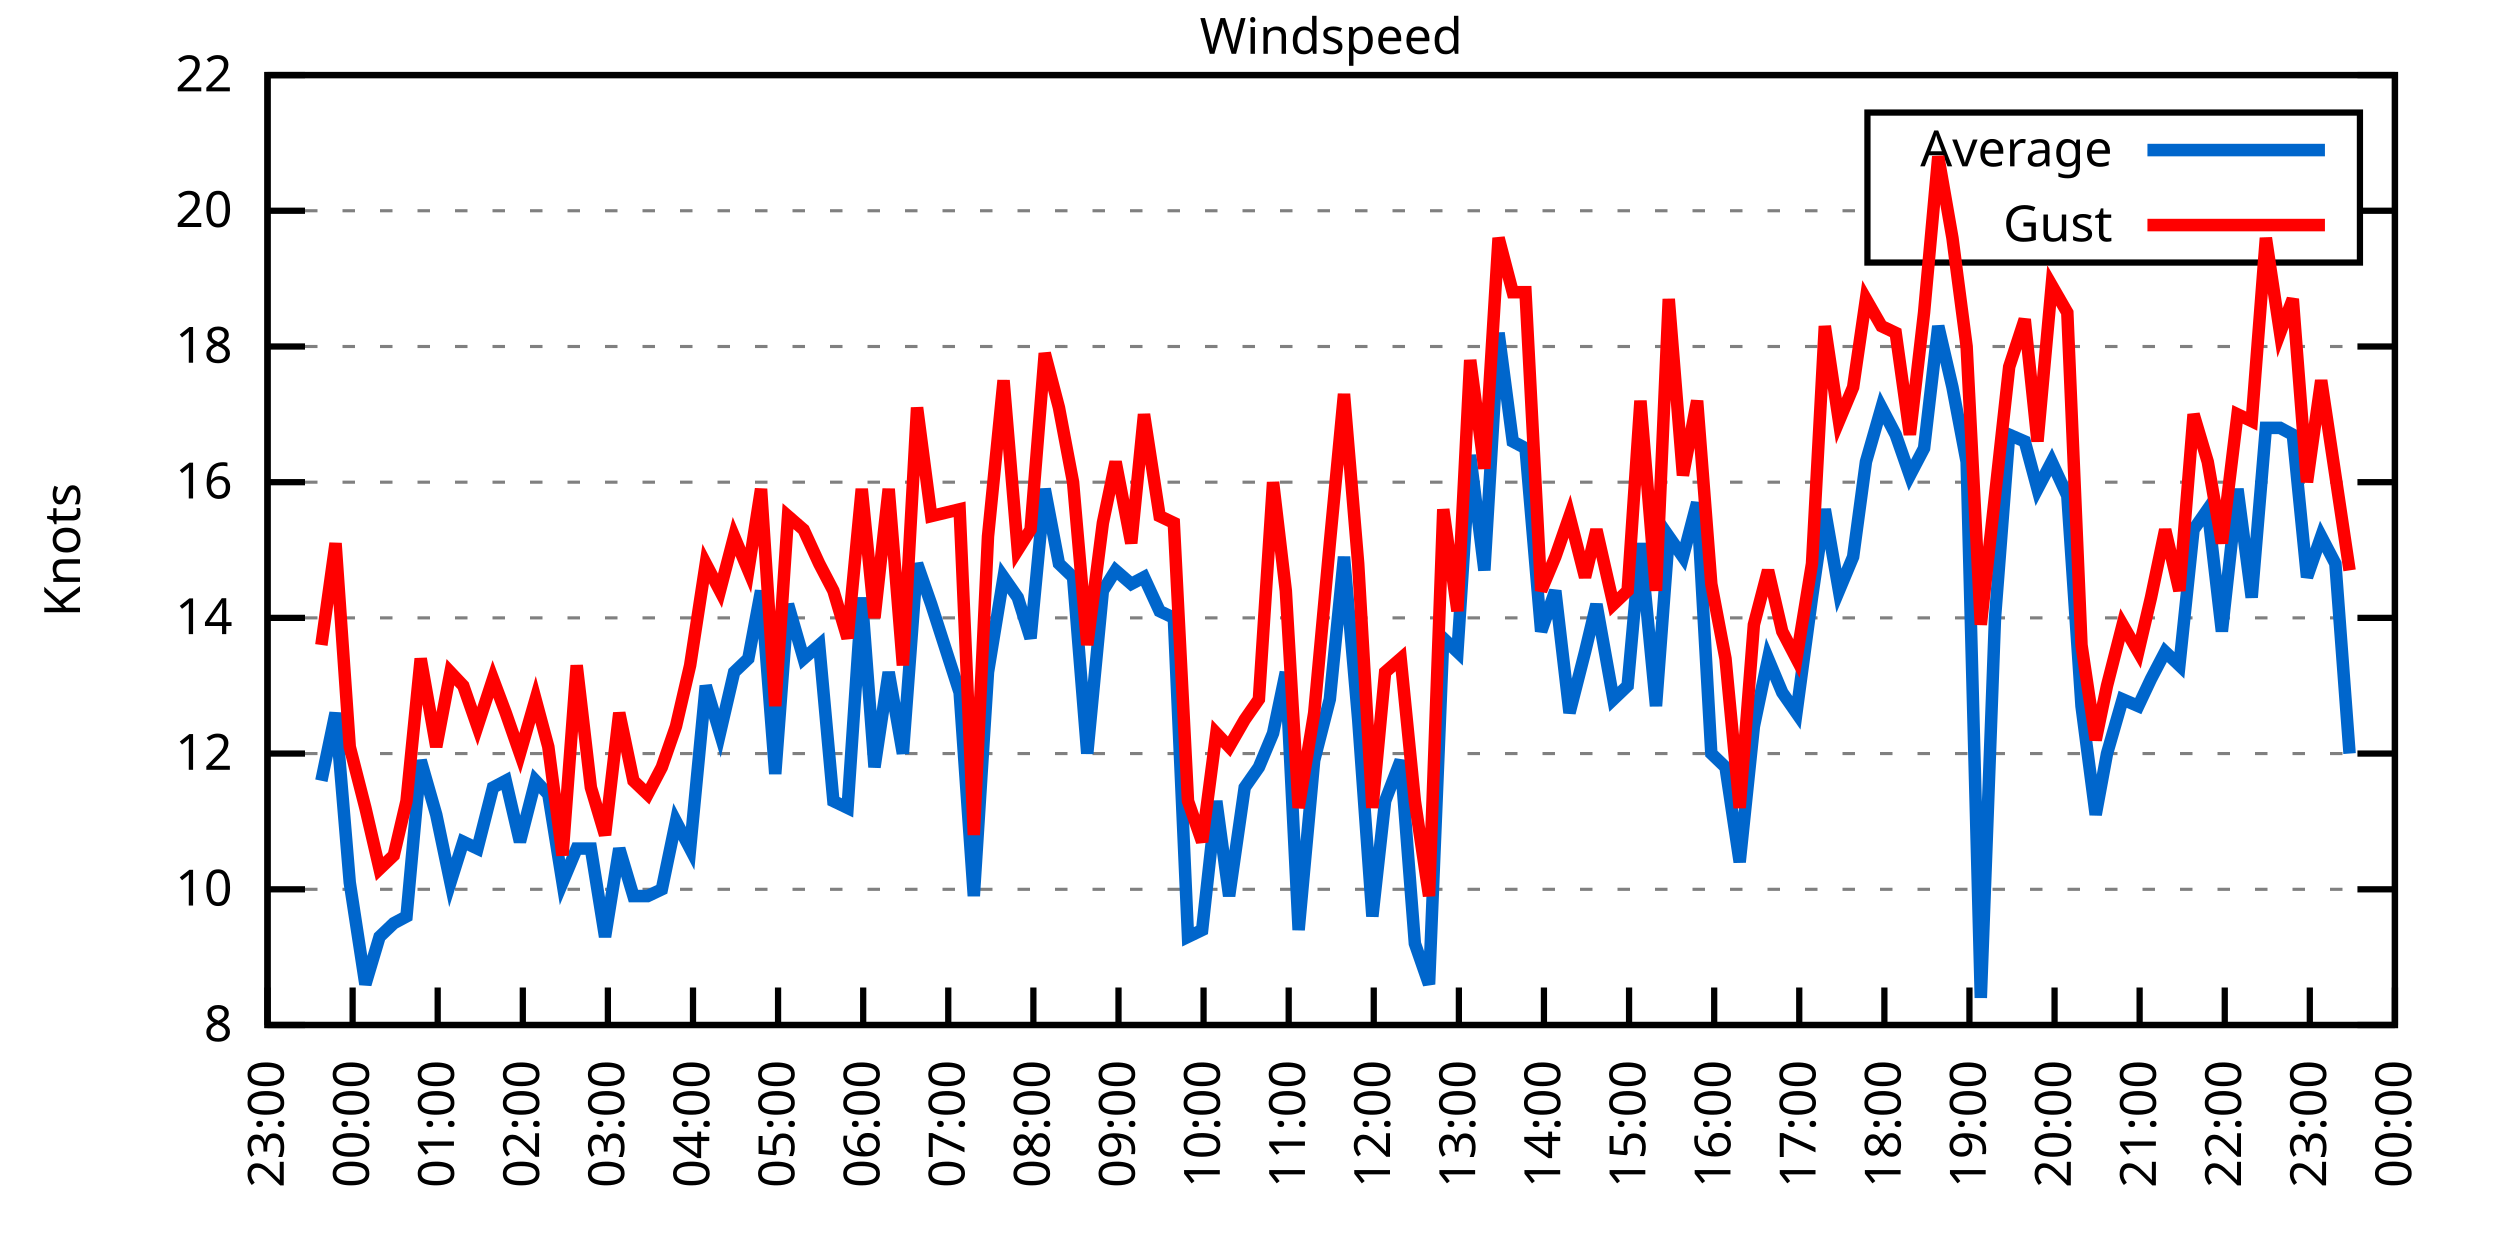
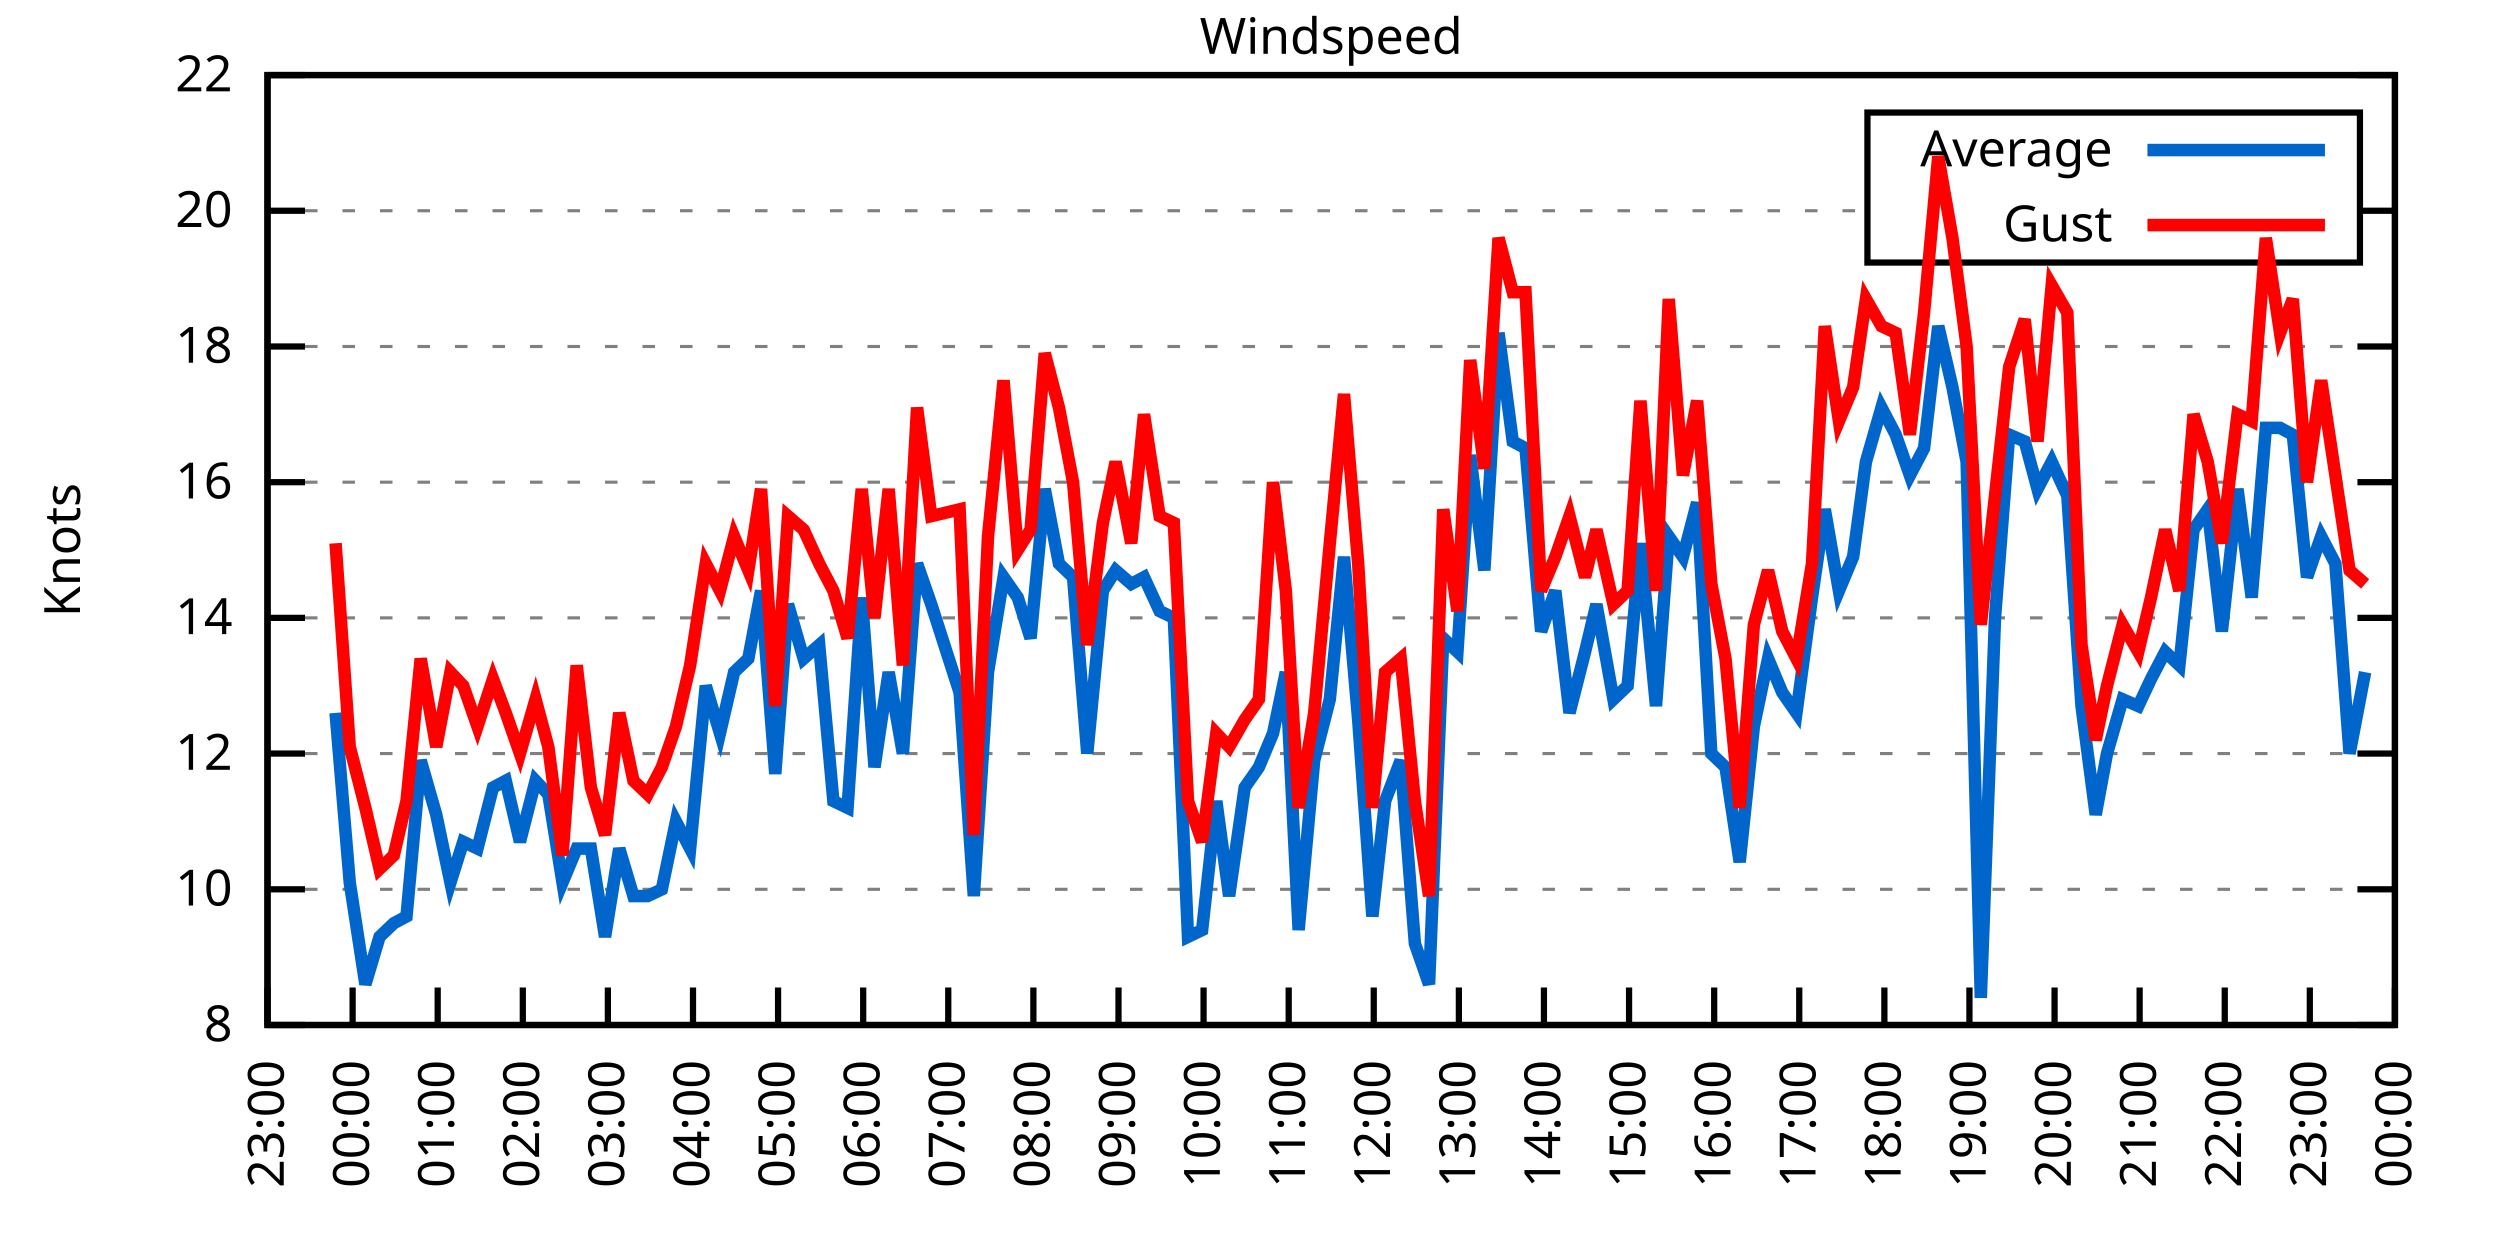
<svg xmlns="http://www.w3.org/2000/svg" xmlns:xlink="http://www.w3.org/1999/xlink" width="400" height="200" viewBox="0 0 400 200">
  <g id="gnuplot_canvas">
    <rect x="0" y="0" width="400" height="200" fill="none" />
    <defs>
      <circle id="gpDot" r="0.5" stroke-width="0.5" stroke="currentColor" />
      <path id="gpPt0" stroke-width="0.333" stroke="currentColor" d="M-1,0 h2 M0,-1 v2" />
      <path id="gpPt1" stroke-width="0.333" stroke="currentColor" d="M-1,-1 L1,1 M1,-1 L-1,1" />
      <path id="gpPt2" stroke-width="0.333" stroke="currentColor" d="M-1,0 L1,0 M0,-1 L0,1 M-1,-1 L1,1 M-1,1 L1,-1" />
      <rect id="gpPt3" stroke-width="0.333" stroke="currentColor" x="-1" y="-1" width="2" height="2" />
      <rect id="gpPt4" stroke-width="0.333" stroke="currentColor" fill="currentColor" x="-1" y="-1" width="2" height="2" />
      <circle id="gpPt5" stroke-width="0.333" stroke="currentColor" cx="0" cy="0" r="1" />
      <use xlink:href="#gpPt5" id="gpPt6" fill="currentColor" stroke="none" />
      <path id="gpPt7" stroke-width="0.333" stroke="currentColor" d="M0,-1.33 L-1.33,0.67 L1.33,0.67 z" />
      <use xlink:href="#gpPt7" id="gpPt8" fill="currentColor" stroke="none" />
      <use xlink:href="#gpPt7" id="gpPt9" stroke="currentColor" transform="rotate(180)" />
      <use xlink:href="#gpPt9" id="gpPt10" fill="currentColor" stroke="none" />
      <use xlink:href="#gpPt3" id="gpPt11" stroke="currentColor" transform="rotate(45)" />
      <use xlink:href="#gpPt11" id="gpPt12" fill="currentColor" stroke="none" />
      <path id="gpPt13" stroke-width="0.333" stroke="currentColor" d="M0,1.330 L1.265,0.411 L0.782,-1.067 L-0.782,-1.076 L-1.265,0.411 z" />
      <use xlink:href="#gpPt13" id="gpPt14" fill="currentColor" stroke="none" />
      <filter id="textbox" filterUnits="objectBoundingBox" x="0" y="0" height="1" width="1">
        <feFlood flood-color="white" flood-opacity="1" result="bgnd" />
        <feComposite in="SourceGraphic" in2="bgnd" operator="atop" />
      </filter>
      <filter id="greybox" filterUnits="objectBoundingBox" x="0" y="0" height="1" width="1">
        <feFlood flood-color="lightgrey" flood-opacity="1" result="grey" />
        <feComposite in="SourceGraphic" in2="grey" operator="atop" />
      </filter>
    </defs>
    <g fill="none" color="white" stroke="currentColor" stroke-width="1.00" stroke-linecap="butt" stroke-linejoin="miter">
</g>
    <g fill="none" color="black" stroke="currentColor" stroke-width="1.00" stroke-linecap="butt" stroke-linejoin="miter">
      <g stroke="none" shape-rendering="crispEdges">
        <polygon fill="rgb(255, 255, 255)" points="42.80,164.00 383.18,164.00 383.18,12.02 42.80,12.02 " />
      </g>
    </g>
    <g fill="none" color="black" stroke="currentColor" stroke-width="1.00" stroke-linecap="butt" stroke-linejoin="miter">
</g>
    <g fill="none" color="black" stroke="black" stroke-width="0.50" stroke-linecap="butt" stroke-linejoin="miter">
</g>
    <g fill="none" color="gray" stroke="currentColor" stroke-width="0.50" stroke-linecap="butt" stroke-linejoin="miter">
      <path stroke="gray" stroke-dasharray="2,4" class="gridline" d="M42.80,164.00 L383.19,164.00  " />
    </g>
    <g fill="none" color="gray" stroke="gray" stroke-width="1.00" stroke-linecap="butt" stroke-linejoin="miter">
</g>
    <g fill="none" color="black" stroke="currentColor" stroke-width="1.00" stroke-linecap="butt" stroke-linejoin="miter">
      <path stroke="black" d="M42.80,164.00 L48.80,164.00 M383.19,164.00 L377.19,164.00  " />
      <g transform="translate(37.20,166.60)" stroke="none" fill="black" font-family="Sans" font-size="8.00" text-anchor="end">
        <text>
          <tspan font-family="Sans"> 8</tspan>
        </text>
      </g>
    </g>
    <g fill="none" color="black" stroke="currentColor" stroke-width="1.00" stroke-linecap="butt" stroke-linejoin="miter">
</g>
    <g fill="none" color="black" stroke="black" stroke-width="0.50" stroke-linecap="butt" stroke-linejoin="miter">
</g>
    <g fill="none" color="gray" stroke="currentColor" stroke-width="0.50" stroke-linecap="butt" stroke-linejoin="miter">
      <path stroke="gray" stroke-dasharray="2,4" class="gridline" d="M42.80,142.29 L383.19,142.29  " />
    </g>
    <g fill="none" color="gray" stroke="gray" stroke-width="1.00" stroke-linecap="butt" stroke-linejoin="miter">
</g>
    <g fill="none" color="black" stroke="currentColor" stroke-width="1.00" stroke-linecap="butt" stroke-linejoin="miter">
      <path stroke="black" d="M42.80,142.29 L48.80,142.29 M383.19,142.29 L377.19,142.29  " />
      <g transform="translate(37.20,144.89)" stroke="none" fill="black" font-family="Sans" font-size="8.00" text-anchor="end">
        <text>
          <tspan font-family="Sans"> 10</tspan>
        </text>
      </g>
    </g>
    <g fill="none" color="black" stroke="currentColor" stroke-width="1.00" stroke-linecap="butt" stroke-linejoin="miter">
</g>
    <g fill="none" color="black" stroke="black" stroke-width="0.50" stroke-linecap="butt" stroke-linejoin="miter">
</g>
    <g fill="none" color="gray" stroke="currentColor" stroke-width="0.50" stroke-linecap="butt" stroke-linejoin="miter">
      <path stroke="gray" stroke-dasharray="2,4" class="gridline" d="M42.80,120.57 L383.19,120.57  " />
    </g>
    <g fill="none" color="gray" stroke="gray" stroke-width="1.00" stroke-linecap="butt" stroke-linejoin="miter">
</g>
    <g fill="none" color="black" stroke="currentColor" stroke-width="1.00" stroke-linecap="butt" stroke-linejoin="miter">
      <path stroke="black" d="M42.80,120.57 L48.80,120.57 M383.19,120.57 L377.19,120.57  " />
      <g transform="translate(37.20,123.17)" stroke="none" fill="black" font-family="Sans" font-size="8.00" text-anchor="end">
        <text>
          <tspan font-family="Sans"> 12</tspan>
        </text>
      </g>
    </g>
    <g fill="none" color="black" stroke="currentColor" stroke-width="1.00" stroke-linecap="butt" stroke-linejoin="miter">
</g>
    <g fill="none" color="black" stroke="black" stroke-width="0.50" stroke-linecap="butt" stroke-linejoin="miter">
</g>
    <g fill="none" color="gray" stroke="currentColor" stroke-width="0.50" stroke-linecap="butt" stroke-linejoin="miter">
      <path stroke="gray" stroke-dasharray="2,4" class="gridline" d="M42.80,98.86 L383.19,98.86  " />
    </g>
    <g fill="none" color="gray" stroke="gray" stroke-width="1.00" stroke-linecap="butt" stroke-linejoin="miter">
</g>
    <g fill="none" color="black" stroke="currentColor" stroke-width="1.00" stroke-linecap="butt" stroke-linejoin="miter">
      <path stroke="black" d="M42.80,98.86 L48.80,98.86 M383.19,98.86 L377.19,98.86  " />
      <g transform="translate(37.20,101.46)" stroke="none" fill="black" font-family="Sans" font-size="8.00" text-anchor="end">
        <text>
          <tspan font-family="Sans"> 14</tspan>
        </text>
      </g>
    </g>
    <g fill="none" color="black" stroke="currentColor" stroke-width="1.00" stroke-linecap="butt" stroke-linejoin="miter">
</g>
    <g fill="none" color="black" stroke="black" stroke-width="0.50" stroke-linecap="butt" stroke-linejoin="miter">
</g>
    <g fill="none" color="gray" stroke="currentColor" stroke-width="0.50" stroke-linecap="butt" stroke-linejoin="miter">
      <path stroke="gray" stroke-dasharray="2,4" class="gridline" d="M42.80,77.15 L383.19,77.15  " />
    </g>
    <g fill="none" color="gray" stroke="gray" stroke-width="1.00" stroke-linecap="butt" stroke-linejoin="miter">
</g>
    <g fill="none" color="black" stroke="currentColor" stroke-width="1.00" stroke-linecap="butt" stroke-linejoin="miter">
      <path stroke="black" d="M42.80,77.15 L48.80,77.15 M383.19,77.15 L377.19,77.15  " />
      <g transform="translate(37.20,79.75)" stroke="none" fill="black" font-family="Sans" font-size="8.00" text-anchor="end">
        <text>
          <tspan font-family="Sans"> 16</tspan>
        </text>
      </g>
    </g>
    <g fill="none" color="black" stroke="currentColor" stroke-width="1.00" stroke-linecap="butt" stroke-linejoin="miter">
</g>
    <g fill="none" color="black" stroke="black" stroke-width="0.50" stroke-linecap="butt" stroke-linejoin="miter">
</g>
    <g fill="none" color="gray" stroke="currentColor" stroke-width="0.50" stroke-linecap="butt" stroke-linejoin="miter">
      <path stroke="gray" stroke-dasharray="2,4" class="gridline" d="M42.80,55.44 L383.19,55.44  " />
    </g>
    <g fill="none" color="gray" stroke="gray" stroke-width="1.00" stroke-linecap="butt" stroke-linejoin="miter">
</g>
    <g fill="none" color="black" stroke="currentColor" stroke-width="1.00" stroke-linecap="butt" stroke-linejoin="miter">
      <path stroke="black" d="M42.80,55.44 L48.80,55.44 M383.19,55.44 L377.19,55.44  " />
      <g transform="translate(37.20,58.04)" stroke="none" fill="black" font-family="Sans" font-size="8.00" text-anchor="end">
        <text>
          <tspan font-family="Sans"> 18</tspan>
        </text>
      </g>
    </g>
    <g fill="none" color="black" stroke="currentColor" stroke-width="1.00" stroke-linecap="butt" stroke-linejoin="miter">
</g>
    <g fill="none" color="black" stroke="black" stroke-width="0.50" stroke-linecap="butt" stroke-linejoin="miter">
</g>
    <g fill="none" color="gray" stroke="currentColor" stroke-width="0.50" stroke-linecap="butt" stroke-linejoin="miter">
      <path stroke="gray" stroke-dasharray="2,4" class="gridline" d="M42.80,33.72 L298.79,33.72 M377.59,33.72 L383.19,33.72  " />
    </g>
    <g fill="none" color="gray" stroke="gray" stroke-width="1.00" stroke-linecap="butt" stroke-linejoin="miter">
</g>
    <g fill="none" color="black" stroke="currentColor" stroke-width="1.00" stroke-linecap="butt" stroke-linejoin="miter">
      <path stroke="black" d="M42.80,33.72 L48.80,33.72 M383.19,33.72 L377.19,33.72  " />
      <g transform="translate(37.20,36.32)" stroke="none" fill="black" font-family="Sans" font-size="8.00" text-anchor="end">
        <text>
          <tspan font-family="Sans"> 20</tspan>
        </text>
      </g>
    </g>
    <g fill="none" color="black" stroke="currentColor" stroke-width="1.00" stroke-linecap="butt" stroke-linejoin="miter">
</g>
    <g fill="none" color="black" stroke="black" stroke-width="0.50" stroke-linecap="butt" stroke-linejoin="miter">
</g>
    <g fill="none" color="gray" stroke="currentColor" stroke-width="0.50" stroke-linecap="butt" stroke-linejoin="miter">
      <path stroke="gray" stroke-dasharray="2,4" class="gridline" d="M42.80,12.01 L383.19,12.01  " />
    </g>
    <g fill="none" color="gray" stroke="gray" stroke-width="1.00" stroke-linecap="butt" stroke-linejoin="miter">
</g>
    <g fill="none" color="black" stroke="currentColor" stroke-width="1.00" stroke-linecap="butt" stroke-linejoin="miter">
      <path stroke="black" d="M42.80,12.01 L48.80,12.01 M383.19,12.01 L377.19,12.01  " />
      <g transform="translate(37.20,14.61)" stroke="none" fill="black" font-family="Sans" font-size="8.00" text-anchor="end">
        <text>
          <tspan font-family="Sans"> 22</tspan>
        </text>
      </g>
    </g>
    <g fill="none" color="black" stroke="currentColor" stroke-width="1.00" stroke-linecap="butt" stroke-linejoin="miter">
      <path stroke="black" d="M42.80,164.00 L42.80,158.00  " />
      <g transform="translate(45.40,169.60) rotate(270.00)" stroke="none" fill="black" font-family="Sans" font-size="8.00" text-anchor="end">
        <text>
          <tspan font-family="Sans">23:00</tspan>
        </text>
      </g>
    </g>
    <g fill="none" color="black" stroke="currentColor" stroke-width="1.00" stroke-linecap="butt" stroke-linejoin="miter">
      <path stroke="black" d="M56.42,164.00 L56.42,158.00  " />
      <g transform="translate(59.02,169.60) rotate(270.00)" stroke="none" fill="black" font-family="Sans" font-size="8.00" text-anchor="end">
        <text>
          <tspan font-family="Sans">00:00</tspan>
        </text>
      </g>
    </g>
    <g fill="none" color="black" stroke="currentColor" stroke-width="1.00" stroke-linecap="butt" stroke-linejoin="miter">
      <path stroke="black" d="M70.03,164.00 L70.03,158.00  " />
      <g transform="translate(72.63,169.60) rotate(270.00)" stroke="none" fill="black" font-family="Sans" font-size="8.00" text-anchor="end">
        <text>
          <tspan font-family="Sans">01:00</tspan>
        </text>
      </g>
    </g>
    <g fill="none" color="black" stroke="currentColor" stroke-width="1.00" stroke-linecap="butt" stroke-linejoin="miter">
      <path stroke="black" d="M83.65,164.00 L83.65,158.00  " />
      <g transform="translate(86.25,169.60) rotate(270.00)" stroke="none" fill="black" font-family="Sans" font-size="8.00" text-anchor="end">
        <text>
          <tspan font-family="Sans">02:00</tspan>
        </text>
      </g>
    </g>
    <g fill="none" color="black" stroke="currentColor" stroke-width="1.00" stroke-linecap="butt" stroke-linejoin="miter">
      <path stroke="black" d="M97.26,164.00 L97.26,158.00  " />
      <g transform="translate(99.86,169.60) rotate(270.00)" stroke="none" fill="black" font-family="Sans" font-size="8.00" text-anchor="end">
        <text>
          <tspan font-family="Sans">03:00</tspan>
        </text>
      </g>
    </g>
    <g fill="none" color="black" stroke="currentColor" stroke-width="1.00" stroke-linecap="butt" stroke-linejoin="miter">
      <path stroke="black" d="M110.88,164.00 L110.88,158.00  " />
      <g transform="translate(113.48,169.60) rotate(270.00)" stroke="none" fill="black" font-family="Sans" font-size="8.00" text-anchor="end">
        <text>
          <tspan font-family="Sans">04:00</tspan>
        </text>
      </g>
    </g>
    <g fill="none" color="black" stroke="currentColor" stroke-width="1.00" stroke-linecap="butt" stroke-linejoin="miter">
      <path stroke="black" d="M124.49,164.00 L124.49,158.00  " />
      <g transform="translate(127.09,169.60) rotate(270.00)" stroke="none" fill="black" font-family="Sans" font-size="8.00" text-anchor="end">
        <text>
          <tspan font-family="Sans">05:00</tspan>
        </text>
      </g>
    </g>
    <g fill="none" color="black" stroke="currentColor" stroke-width="1.00" stroke-linecap="butt" stroke-linejoin="miter">
      <path stroke="black" d="M138.11,164.00 L138.11,158.00  " />
      <g transform="translate(140.71,169.60) rotate(270.00)" stroke="none" fill="black" font-family="Sans" font-size="8.00" text-anchor="end">
        <text>
          <tspan font-family="Sans">06:00</tspan>
        </text>
      </g>
    </g>
    <g fill="none" color="black" stroke="currentColor" stroke-width="1.00" stroke-linecap="butt" stroke-linejoin="miter">
      <path stroke="black" d="M151.72,164.00 L151.72,158.00  " />
      <g transform="translate(154.32,169.60) rotate(270.00)" stroke="none" fill="black" font-family="Sans" font-size="8.00" text-anchor="end">
        <text>
          <tspan font-family="Sans">07:00</tspan>
        </text>
      </g>
    </g>
    <g fill="none" color="black" stroke="currentColor" stroke-width="1.00" stroke-linecap="butt" stroke-linejoin="miter">
      <path stroke="black" d="M165.34,164.00 L165.34,158.00  " />
      <g transform="translate(167.94,169.60) rotate(270.00)" stroke="none" fill="black" font-family="Sans" font-size="8.00" text-anchor="end">
        <text>
          <tspan font-family="Sans">08:00</tspan>
        </text>
      </g>
    </g>
    <g fill="none" color="black" stroke="currentColor" stroke-width="1.00" stroke-linecap="butt" stroke-linejoin="miter">
      <path stroke="black" d="M178.96,164.00 L178.96,158.00  " />
      <g transform="translate(181.56,169.60) rotate(270.00)" stroke="none" fill="black" font-family="Sans" font-size="8.00" text-anchor="end">
        <text>
          <tspan font-family="Sans">09:00</tspan>
        </text>
      </g>
    </g>
    <g fill="none" color="black" stroke="currentColor" stroke-width="1.00" stroke-linecap="butt" stroke-linejoin="miter">
      <path stroke="black" d="M192.57,164.00 L192.57,158.00  " />
      <g transform="translate(195.17,169.60) rotate(270.00)" stroke="none" fill="black" font-family="Sans" font-size="8.00" text-anchor="end">
        <text>
          <tspan font-family="Sans">10:00</tspan>
        </text>
      </g>
    </g>
    <g fill="none" color="black" stroke="currentColor" stroke-width="1.00" stroke-linecap="butt" stroke-linejoin="miter">
      <path stroke="black" d="M206.19,164.00 L206.19,158.00  " />
      <g transform="translate(208.79,169.60) rotate(270.00)" stroke="none" fill="black" font-family="Sans" font-size="8.00" text-anchor="end">
        <text>
          <tspan font-family="Sans">11:00</tspan>
        </text>
      </g>
    </g>
    <g fill="none" color="black" stroke="currentColor" stroke-width="1.00" stroke-linecap="butt" stroke-linejoin="miter">
      <path stroke="black" d="M219.80,164.00 L219.80,158.00  " />
      <g transform="translate(222.40,169.60) rotate(270.00)" stroke="none" fill="black" font-family="Sans" font-size="8.00" text-anchor="end">
        <text>
          <tspan font-family="Sans">12:00</tspan>
        </text>
      </g>
    </g>
    <g fill="none" color="black" stroke="currentColor" stroke-width="1.00" stroke-linecap="butt" stroke-linejoin="miter">
      <path stroke="black" d="M233.42,164.00 L233.42,158.00  " />
      <g transform="translate(236.02,169.60) rotate(270.00)" stroke="none" fill="black" font-family="Sans" font-size="8.00" text-anchor="end">
        <text>
          <tspan font-family="Sans">13:00</tspan>
        </text>
      </g>
    </g>
    <g fill="none" color="black" stroke="currentColor" stroke-width="1.00" stroke-linecap="butt" stroke-linejoin="miter">
      <path stroke="black" d="M247.03,164.00 L247.03,158.00  " />
      <g transform="translate(249.63,169.60) rotate(270.00)" stroke="none" fill="black" font-family="Sans" font-size="8.00" text-anchor="end">
        <text>
          <tspan font-family="Sans">14:00</tspan>
        </text>
      </g>
    </g>
    <g fill="none" color="black" stroke="currentColor" stroke-width="1.00" stroke-linecap="butt" stroke-linejoin="miter">
      <path stroke="black" d="M260.65,164.00 L260.65,158.00  " />
      <g transform="translate(263.25,169.60) rotate(270.00)" stroke="none" fill="black" font-family="Sans" font-size="8.00" text-anchor="end">
        <text>
          <tspan font-family="Sans">15:00</tspan>
        </text>
      </g>
    </g>
    <g fill="none" color="black" stroke="currentColor" stroke-width="1.00" stroke-linecap="butt" stroke-linejoin="miter">
      <path stroke="black" d="M274.27,164.00 L274.27,158.00  " />
      <g transform="translate(276.87,169.60) rotate(270.00)" stroke="none" fill="black" font-family="Sans" font-size="8.00" text-anchor="end">
        <text>
          <tspan font-family="Sans">16:00</tspan>
        </text>
      </g>
    </g>
    <g fill="none" color="black" stroke="currentColor" stroke-width="1.00" stroke-linecap="butt" stroke-linejoin="miter">
      <path stroke="black" d="M287.88,164.00 L287.88,158.00  " />
      <g transform="translate(290.48,169.60) rotate(270.00)" stroke="none" fill="black" font-family="Sans" font-size="8.00" text-anchor="end">
        <text>
          <tspan font-family="Sans">17:00</tspan>
        </text>
      </g>
    </g>
    <g fill="none" color="black" stroke="currentColor" stroke-width="1.00" stroke-linecap="butt" stroke-linejoin="miter">
      <path stroke="black" d="M301.50,164.00 L301.50,158.00  " />
      <g transform="translate(304.10,169.60) rotate(270.00)" stroke="none" fill="black" font-family="Sans" font-size="8.00" text-anchor="end">
        <text>
          <tspan font-family="Sans">18:00</tspan>
        </text>
      </g>
    </g>
    <g fill="none" color="black" stroke="currentColor" stroke-width="1.00" stroke-linecap="butt" stroke-linejoin="miter">
      <path stroke="black" d="M315.11,164.00 L315.11,158.00  " />
      <g transform="translate(317.71,169.60) rotate(270.00)" stroke="none" fill="black" font-family="Sans" font-size="8.00" text-anchor="end">
        <text>
          <tspan font-family="Sans">19:00</tspan>
        </text>
      </g>
    </g>
    <g fill="none" color="black" stroke="currentColor" stroke-width="1.00" stroke-linecap="butt" stroke-linejoin="miter">
      <path stroke="black" d="M328.73,164.00 L328.73,158.00  " />
      <g transform="translate(331.33,169.60) rotate(270.00)" stroke="none" fill="black" font-family="Sans" font-size="8.00" text-anchor="end">
        <text>
          <tspan font-family="Sans">20:00</tspan>
        </text>
      </g>
    </g>
    <g fill="none" color="black" stroke="currentColor" stroke-width="1.00" stroke-linecap="butt" stroke-linejoin="miter">
      <path stroke="black" d="M342.34,164.00 L342.34,158.00  " />
      <g transform="translate(344.94,169.60) rotate(270.00)" stroke="none" fill="black" font-family="Sans" font-size="8.00" text-anchor="end">
        <text>
          <tspan font-family="Sans">21:00</tspan>
        </text>
      </g>
    </g>
    <g fill="none" color="black" stroke="currentColor" stroke-width="1.00" stroke-linecap="butt" stroke-linejoin="miter">
      <path stroke="black" d="M355.96,164.00 L355.96,158.00  " />
      <g transform="translate(358.56,169.60) rotate(270.00)" stroke="none" fill="black" font-family="Sans" font-size="8.00" text-anchor="end">
        <text>
          <tspan font-family="Sans">22:00</tspan>
        </text>
      </g>
    </g>
    <g fill="none" color="black" stroke="currentColor" stroke-width="1.00" stroke-linecap="butt" stroke-linejoin="miter">
      <path stroke="black" d="M369.57,164.00 L369.57,158.00  " />
      <g transform="translate(372.17,169.60) rotate(270.00)" stroke="none" fill="black" font-family="Sans" font-size="8.00" text-anchor="end">
        <text>
          <tspan font-family="Sans">23:00</tspan>
        </text>
      </g>
    </g>
    <g fill="none" color="black" stroke="currentColor" stroke-width="1.00" stroke-linecap="butt" stroke-linejoin="miter">
      <path stroke="black" d="M383.19,164.00 L383.19,158.00  " />
      <g transform="translate(385.79,169.60) rotate(270.00)" stroke="none" fill="black" font-family="Sans" font-size="8.00" text-anchor="end">
        <text>
          <tspan font-family="Sans">00:00</tspan>
        </text>
      </g>
    </g>
    <g fill="none" color="black" stroke="currentColor" stroke-width="1.00" stroke-linecap="butt" stroke-linejoin="miter">
</g>
    <g fill="none" color="black" stroke="currentColor" stroke-width="1.00" stroke-linecap="butt" stroke-linejoin="miter">
      <path stroke="black" d="M42.80,12.01 L42.80,164.00 L383.19,164.00 L383.19,12.01 L42.80,12.01 Z  " />
    </g>
    <g fill="none" color="black" stroke="currentColor" stroke-width="1.00" stroke-linecap="butt" stroke-linejoin="miter">
</g>
    <g fill="none" color="black" stroke="currentColor" stroke-width="1.00" stroke-linecap="butt" stroke-linejoin="miter">
      <path stroke="black" d="M298.79,42.01 L298.79,18.01 L377.59,18.01 L377.59,42.01 L298.79,42.01 Z  " />
    </g>
    <g id="Windspeed_plot_1">
      <g fill="none" color="white" stroke="black" stroke-width="2.00" stroke-linecap="butt" stroke-linejoin="miter">
</g>
      <g fill="none" color="black" stroke="currentColor" stroke-width="2.00" stroke-linecap="butt" stroke-linejoin="miter">
        <g transform="translate(337.99,26.61)" stroke="none" fill="black" font-family="Sans" font-size="8.00" text-anchor="end">
          <text>
            <tspan font-family="Sans">Average</tspan>
          </text>
        </g>
      </g>
      <g fill="none" color="black" stroke="currentColor" stroke-width="2.00" stroke-linecap="butt" stroke-linejoin="miter">
-         <path stroke="rgb(  0, 102, 204)" d="M343.59,24.01 L371.99,24.01 M51.42,124.92 L53.69,114.06 L55.96,141.20 L58.46,157.49 L60.73,149.89 L63.00,147.72   L65.04,146.63 L67.31,121.66 L69.80,130.35 L72.07,141.20 L74.12,134.69 L76.39,135.77 L78.88,126.00 L80.92,124.92   L83.19,134.69 L85.69,124.92 L87.73,127.09 L90.00,141.20 L92.27,135.77 L94.54,135.77 L96.81,149.89 L99.08,135.77   L101.35,143.37 L103.62,143.37 L105.89,142.29 L108.15,131.43 L110.42,135.77 L112.92,109.72 L115.19,117.32 L117.46,107.55   L119.73,105.38 L121.77,94.52 L124.04,123.83 L126.08,96.69 L128.58,105.38 L131.07,103.20 L133.34,128.17 L135.61,129.26   L137.88,95.60 L139.92,122.75 L142.19,107.55 L144.46,120.57 L146.73,90.18 L149.00,96.69 L153.54,110.80 L155.81,143.37   L158.08,107.55 L160.57,92.35 L162.84,95.60 L164.89,102.12 L167.16,78.23 L169.43,90.18 L171.69,92.35 L173.96,120.57   L176.46,94.52 L178.50,91.26 L181.00,93.43 L183.04,92.35 L185.54,97.78 L187.81,98.86 L190.08,149.89 L192.34,148.80   L194.61,128.17 L196.66,143.37 L199.15,126.00 L201.42,122.75 L203.69,117.32 L205.73,107.55 L207.78,148.80 L210.27,121.66   L212.77,111.89 L215.04,89.09 L217.31,115.15 L219.58,146.63 L221.62,128.17 L224.11,121.66 L226.38,150.97 L228.65,157.49   L230.92,102.12 L233.19,104.29 L235.23,72.81 L237.50,91.26 L239.77,53.26 L242.04,70.63 L244.08,71.72 L246.58,101.03   L248.85,94.52 L251.12,114.06 L253.61,104.29 L255.43,96.69 L258.15,111.89 L260.42,109.72 L262.47,86.92 L264.96,112.97   L267.00,85.83 L269.27,89.09 L271.54,80.41 L273.81,120.57 L276.08,122.75 L278.35,137.94 L280.62,116.23 L282.89,105.38   L285.16,110.80 L287.43,114.06 L289.92,95.60 L291.97,81.49 L294.23,94.52 L296.50,89.09 L298.55,73.89 L301.04,65.21   L303.31,69.55 L305.58,76.06 L307.85,71.72 L310.12,52.18 L312.39,61.95 L314.66,73.89 L316.93,159.66 L319.20,98.86   L321.47,69.55 L323.96,70.63 L326.00,78.23 L328.27,73.89 L330.77,79.32 L333.04,112.97 L335.31,130.35 L337.12,120.57   L339.62,111.89 L342.12,112.97 L344.16,108.63 L346.43,104.29 L348.70,106.46 L350.97,84.75 L353.24,81.49 L355.50,101.03   L358.00,78.23 L360.27,95.60 L362.54,68.46 L364.81,68.46 L366.85,69.55 L369.12,92.35 L371.39,85.83 L373.66,90.18   L375.93,120.57  " />
+         <path stroke="rgb(  0, 102, 204)" d="M343.59,24.01 L371.99,24.01 M53.69,114.06 L55.96,141.20 L58.46,157.49 L60.73,149.89 L63.00,147.72 L65.04,146.63   L67.31,121.66 L69.80,130.35 L72.07,141.20 L74.12,134.69 L76.39,135.77 L78.88,126.00 L80.92,124.92 L83.19,134.69   L85.69,124.92 L87.73,127.09 L90.00,141.20 L92.27,135.77 L94.54,135.77 L96.81,149.89 L99.08,135.77 L101.35,143.37   L103.62,143.37 L105.89,142.29 L108.15,131.43 L110.42,135.77 L112.92,109.72 L115.19,117.32 L117.46,107.55 L119.73,105.38   L121.77,94.52 L124.04,123.83 L126.08,96.69 L128.58,105.38 L131.07,103.20 L133.34,128.17 L135.61,129.26 L137.88,95.60   L139.92,122.75 L142.19,107.55 L144.46,120.57 L146.73,90.18 L149.00,96.69 L153.54,110.80 L155.81,143.37 L158.08,107.55   L160.57,92.35 L162.84,95.60 L164.89,102.12 L167.16,78.23 L169.43,90.18 L171.69,92.35 L173.96,120.57 L176.46,94.52   L178.50,91.26 L181.00,93.43 L183.04,92.35 L185.54,97.78 L187.81,98.86 L190.08,149.89 L192.34,148.80 L194.61,128.17   L196.66,143.37 L199.15,126.00 L201.42,122.75 L203.69,117.32 L205.73,107.55 L207.78,148.80 L210.27,121.66 L212.77,111.89   L215.04,89.09 L217.31,115.15 L219.58,146.63 L221.62,128.17 L224.11,121.66 L226.38,150.97 L228.65,157.49 L230.92,102.12   L233.19,104.29 L235.23,72.81 L237.50,91.26 L239.77,53.26 L242.04,70.63 L244.08,71.72 L246.58,101.03 L248.85,94.52   L251.12,114.06 L253.61,104.29 L255.43,96.69 L258.15,111.89 L260.42,109.72 L262.47,86.92 L264.96,112.97 L267.00,85.83   L269.27,89.09 L271.54,80.41 L273.81,120.57 L276.08,122.75 L278.35,137.94 L280.62,116.23 L282.89,105.38 L285.16,110.80   L287.43,114.06 L289.92,95.60 L291.97,81.49 L294.23,94.52 L296.50,89.09 L298.55,73.89 L301.04,65.21 L303.31,69.55   L305.58,76.06 L307.85,71.72 L310.12,52.18 L312.39,61.95 L314.66,73.89 L316.93,159.66 L319.20,98.86 L321.47,69.55   L323.96,70.63 L326.00,78.23 L328.27,73.89 L330.77,79.32 L333.04,112.97 L335.31,130.35 L337.12,120.57 L339.62,111.89   L342.12,112.97 L344.16,108.63 L346.43,104.29 L348.70,106.46 L350.97,84.75 L353.24,81.49 L355.50,101.03 L358.00,78.23   L360.27,95.60 L362.54,68.46 L364.81,68.46 L366.85,69.55 L369.12,92.35 L371.39,85.83 L373.66,90.18 L375.93,120.57   L378.42,107.55  " />
      </g>
    </g>
    <g id="Windspeed_plot_2">
      <g fill="none" color="black" stroke="currentColor" stroke-width="2.00" stroke-linecap="butt" stroke-linejoin="miter">
        <g transform="translate(337.99,38.61)" stroke="none" fill="black" font-family="Sans" font-size="8.00" text-anchor="end">
          <text>
            <tspan font-family="Sans">Gust</tspan>
          </text>
        </g>
      </g>
      <g fill="none" color="black" stroke="currentColor" stroke-width="2.00" stroke-linecap="butt" stroke-linejoin="miter">
-         <path stroke="rgb(255,   0,   0)" d="M343.59,36.01 L371.99,36.01 M51.42,103.20 L53.69,86.92 L55.96,119.49 L58.46,129.26 L60.73,139.03 L63.00,136.86   L65.04,128.17 L67.31,105.38 L69.80,119.49 L72.07,107.55 L74.12,109.72 L76.39,116.23 L78.88,108.63 L80.92,114.06   L83.19,120.57 L85.69,111.89 L87.73,119.49 L90.00,136.86 L92.27,106.46 L94.54,126.00 L96.81,133.60 L99.08,114.06   L101.35,124.92 L103.62,127.09 L105.89,122.75 L108.15,116.23 L110.42,106.46 L112.92,90.18 L115.19,94.52 L117.46,85.83   L119.73,91.26 L121.77,78.23 L124.04,112.97 L126.08,82.58 L128.58,84.75 L131.07,90.18 L133.34,94.52 L135.61,102.12   L137.88,78.23 L139.92,98.86 L142.19,78.23 L144.46,106.46 L146.73,65.21 L149.00,82.58 L153.54,81.49 L155.81,133.60   L158.08,85.83 L160.57,60.86 L162.84,88.00 L164.89,84.75 L167.16,56.52 L169.43,65.21 L171.69,77.15 L173.96,103.20   L176.46,83.66 L178.50,73.89 L181.00,86.92 L183.04,66.29 L185.54,82.58 L187.81,83.66 L190.08,128.17 L192.34,134.69   L194.61,117.32 L196.66,119.49 L199.15,115.15 L201.42,111.89 L203.69,77.15 L205.73,94.52 L207.78,129.26 L210.27,114.06   L212.77,86.92 L215.04,63.04 L217.31,90.18 L219.58,129.26 L221.62,107.55 L224.11,105.38 L226.38,128.17 L228.65,143.37   L230.92,81.49 L233.19,97.78 L235.23,57.61 L237.50,74.98 L239.77,38.07 L242.04,46.75 L244.08,46.75 L246.58,94.52   L248.85,89.09 L251.12,82.58 L253.61,92.35 L255.43,84.75 L258.15,96.69 L260.42,94.52 L262.47,64.12 L264.96,94.52   L267.00,47.84 L269.27,76.06 L271.54,64.12 L273.81,93.43 L276.08,105.38 L278.35,129.26 L280.62,99.95 L282.89,91.26   L285.16,101.03 L287.43,105.38 L289.92,90.18 L291.97,52.18 L294.23,67.38 L296.50,61.95 L298.55,47.84 L301.04,52.18   L303.31,53.26 L305.58,69.55 L307.85,50.01 L310.12,25.04 L312.39,38.07 L314.66,55.44 L316.93,99.95 L319.20,79.32   L321.47,58.69 L323.96,51.09 L326.00,70.63 L328.27,45.66 L330.77,50.01 L333.04,103.20 L335.31,118.40 L337.12,109.72   L339.62,99.95 L342.12,104.29 L344.16,95.60 L346.43,84.75 L348.70,94.52 L350.97,66.29 L353.24,73.89 L355.50,86.92   L358.00,66.29 L360.27,67.38 L362.54,38.07 L364.81,53.26 L366.85,47.84 L369.12,77.15 L371.39,60.86 L373.66,76.06   L375.93,91.26  " />
+         <path stroke="rgb(255,   0,   0)" d="M343.59,36.01 L371.99,36.01 M53.69,86.92 L55.96,119.49 L58.46,129.26 L60.73,139.03 L63.00,136.86 L65.04,128.17   L67.31,105.38 L69.80,119.49 L72.07,107.55 L74.12,109.72 L76.39,116.23 L78.88,108.63 L80.92,114.06 L83.19,120.57   L85.69,111.89 L87.73,119.49 L90.00,136.86 L92.27,106.46 L94.54,126.00 L96.81,133.60 L99.08,114.06 L101.35,124.92   L103.62,127.09 L105.89,122.75 L108.15,116.23 L110.42,106.46 L112.92,90.18 L115.19,94.52 L117.46,85.83 L119.73,91.26   L121.77,78.23 L124.04,112.97 L126.08,82.58 L128.58,84.75 L131.07,90.18 L133.34,94.52 L135.61,102.12 L137.88,78.23   L139.92,98.86 L142.19,78.23 L144.46,106.46 L146.73,65.21 L149.00,82.58 L153.54,81.49 L155.81,133.60 L158.08,85.83   L160.57,60.86 L162.84,88.00 L164.89,84.75 L167.16,56.52 L169.43,65.21 L171.69,77.15 L173.96,103.20 L176.46,83.66   L178.50,73.89 L181.00,86.92 L183.04,66.29 L185.54,82.58 L187.81,83.66 L190.08,128.17 L192.34,134.69 L194.61,117.32   L196.66,119.49 L199.15,115.15 L201.42,111.89 L203.69,77.15 L205.73,94.52 L207.78,129.26 L210.27,114.06 L212.77,86.92   L215.04,63.04 L217.31,90.18 L219.58,129.26 L221.62,107.55 L224.11,105.38 L226.38,128.17 L228.65,143.37 L230.92,81.49   L233.19,97.78 L235.23,57.61 L237.50,74.98 L239.77,38.07 L242.04,46.75 L244.08,46.75 L246.58,94.52 L248.85,89.09   L251.12,82.58 L253.61,92.35 L255.43,84.75 L258.15,96.69 L260.42,94.52 L262.47,64.12 L264.96,94.52 L267.00,47.84   L269.27,76.06 L271.54,64.12 L273.81,93.43 L276.08,105.38 L278.35,129.26 L280.62,99.95 L282.89,91.26 L285.16,101.03   L287.43,105.38 L289.92,90.18 L291.97,52.18 L294.23,67.38 L296.50,61.95 L298.55,47.84 L301.04,52.18 L303.31,53.26   L305.58,69.55 L307.85,50.01 L310.12,25.04 L312.39,38.07 L314.66,55.44 L316.93,99.95 L319.20,79.32 L321.47,58.69   L323.96,51.09 L326.00,70.63 L328.27,45.66 L330.77,50.01 L333.04,103.20 L335.31,118.40 L337.12,109.72 L339.62,99.95   L342.12,104.29 L344.16,95.60 L346.43,84.75 L348.70,94.52 L350.97,66.29 L353.24,73.89 L355.50,86.92 L358.00,66.29   L360.27,67.38 L362.54,38.07 L364.81,53.26 L366.85,47.84 L369.12,77.15 L371.39,60.86 L373.66,76.06 L375.93,91.26   L378.42,93.43  " />
      </g>
    </g>
    <g fill="none" color="black" stroke="currentColor" stroke-width="2.00" stroke-linecap="butt" stroke-linejoin="miter">
</g>
    <g fill="none" color="black" stroke="black" stroke-width="1.00" stroke-linecap="butt" stroke-linejoin="miter">
</g>
    <g fill="none" color="black" stroke="currentColor" stroke-width="1.00" stroke-linecap="butt" stroke-linejoin="miter">
      <path stroke="black" d="M42.80,12.01 L42.80,164.00 L383.19,164.00 L383.19,12.01 L42.80,12.01 Z  " />
      <g transform="translate(12.80,88.01) rotate(270.00)" stroke="none" fill="black" font-family="Sans" font-size="8.00" text-anchor="middle">
        <text>
          <tspan font-family="Sans">Knots</tspan>
        </text>
      </g>
    </g>
    <g fill="none" color="black" stroke="currentColor" stroke-width="1.00" stroke-linecap="butt" stroke-linejoin="miter">
</g>
    <g fill="none" color="black" stroke="currentColor" stroke-width="1.00" stroke-linecap="butt" stroke-linejoin="miter">
      <g transform="translate(212.99,8.61)" stroke="none" fill="black" font-family="Sans" font-size="8.00" text-anchor="middle">
        <text>
          <tspan font-family="Sans">Windspeed</tspan>
        </text>
      </g>
    </g>
    <g fill="none" color="black" stroke="currentColor" stroke-width="1.00" stroke-linecap="butt" stroke-linejoin="miter">
</g>
  </g>
</svg>
